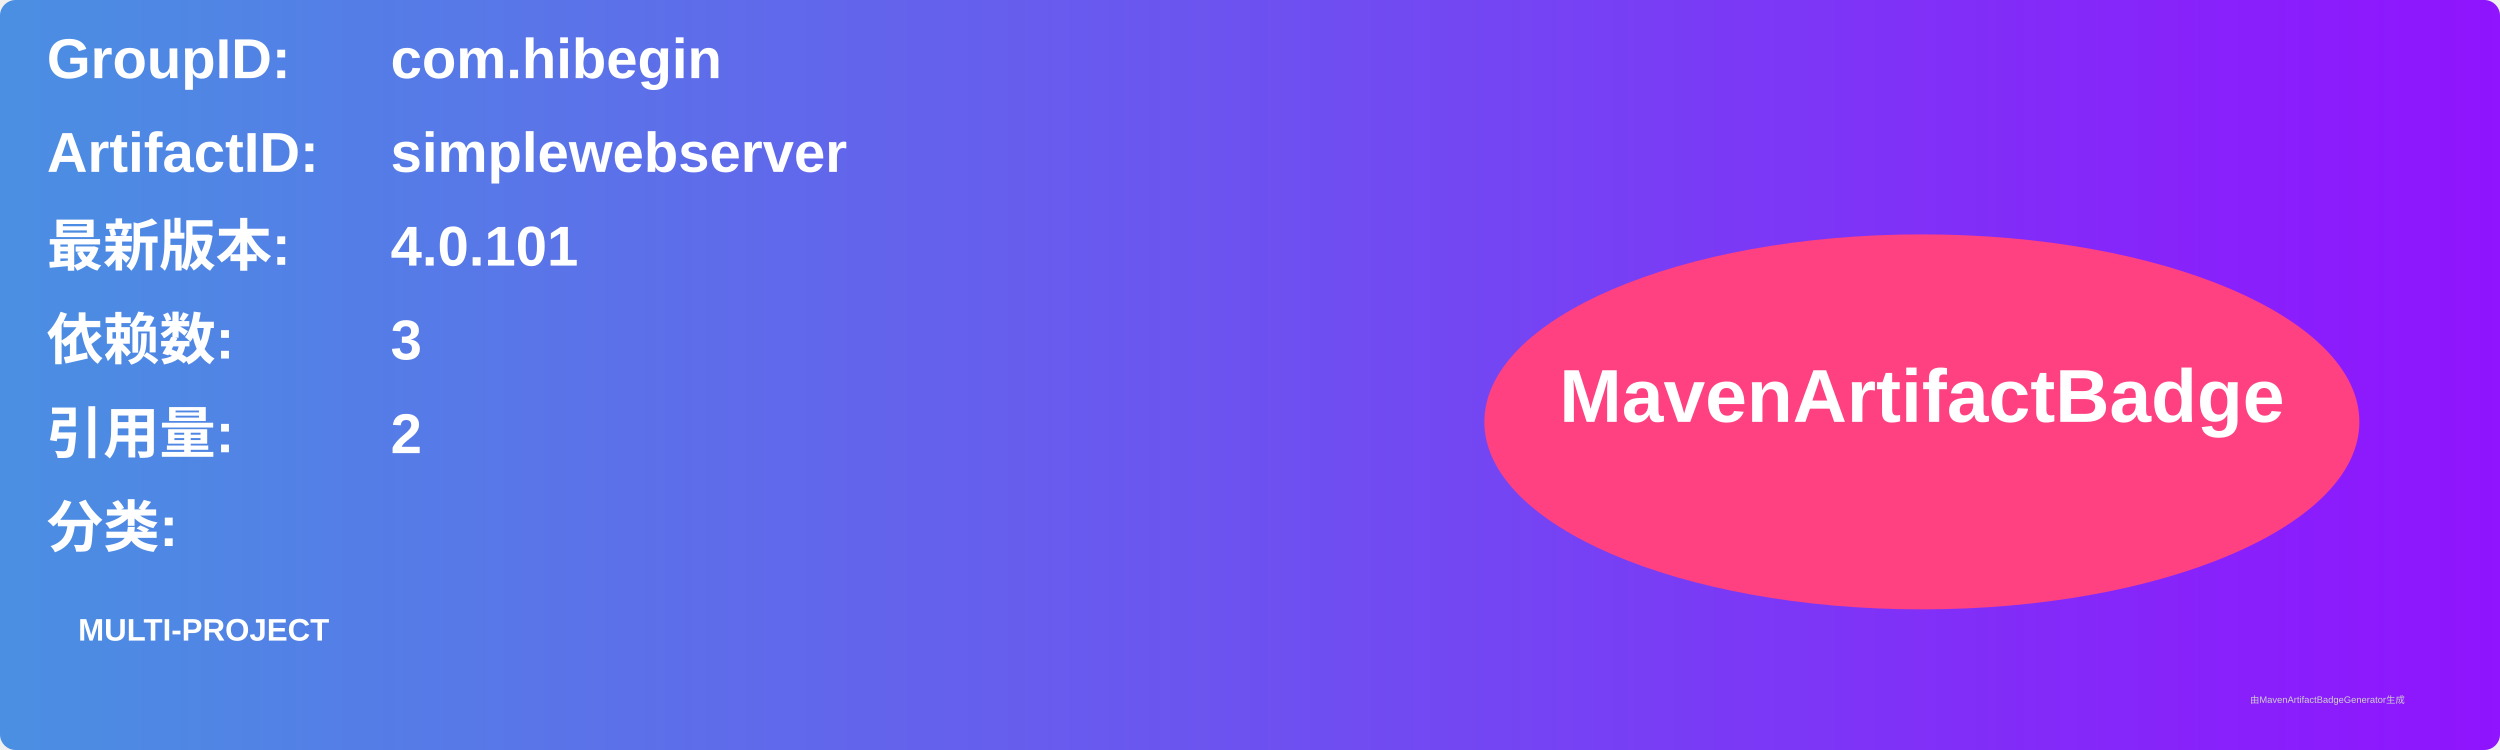
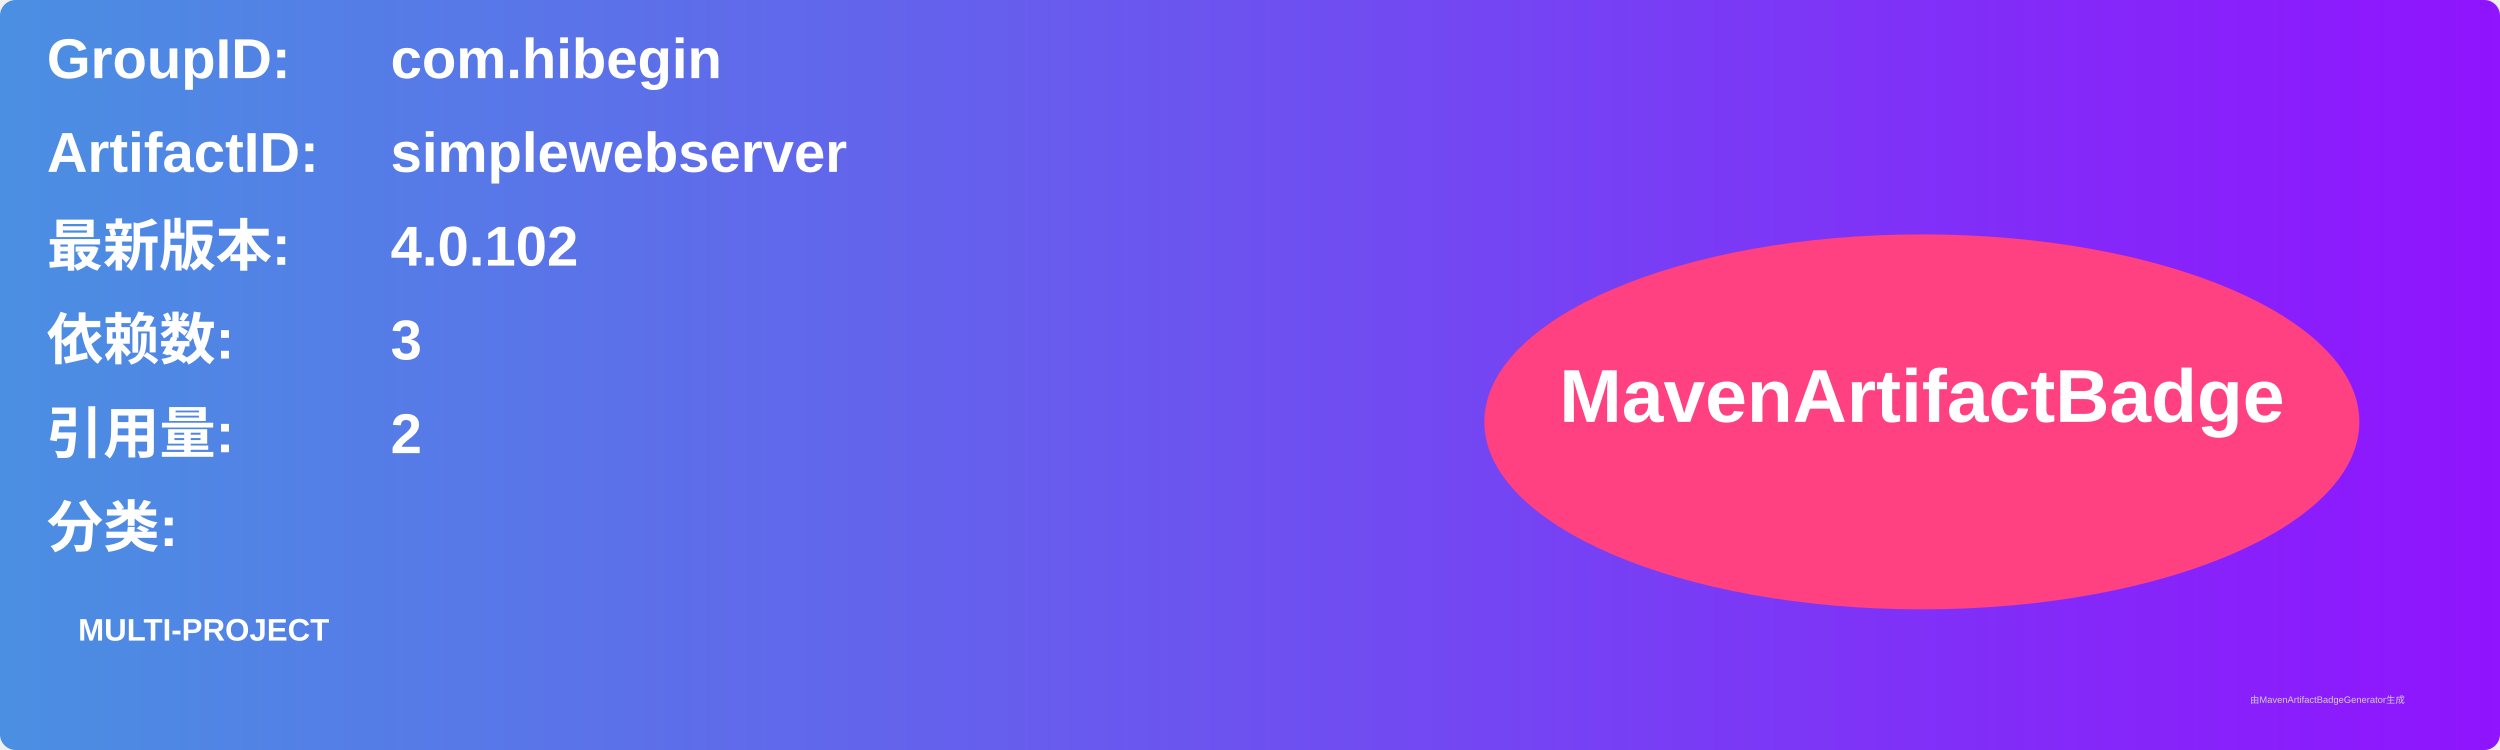
<svg xmlns="http://www.w3.org/2000/svg" width="800" height="240" viewBox="0 0 800 240">
  <linearGradient id="grad" x1="0%" y1="0%" x2="100%" y2="0%">
    <stop offset="0%" stop-color="#4a90e2" />
    <stop offset="100%" stop-color="#9013fe" />
  </linearGradient>
  <rect width="100%" height="100%" rx="5" ry="5" fill="url(#grad)" />
  <g transform="translate(15, 15)">
    <text x="0" y="10" font-family="Arial" font-size="18" fill="white" font-weight="bold" width="260">GroupID:</text>
    <text x="110" y="10" font-family="Arial" font-size="18" fill="white" font-weight="bold" width="460">com.hibegin</text>
    <text x="0" y="40" font-family="Arial" font-size="18" fill="white" font-weight="bold" width="260">ArtifactID:</text>
    <text x="110" y="40" font-family="Arial" font-size="18" fill="white" font-weight="bold" width="460">simplewebserver</text>
    <text x="0" y="70" font-family="Arial" font-size="18" fill="white" font-weight="bold">最新版本:</text>
    <text x="110" y="70" font-family="Arial" font-size="18" fill="white" font-weight="bold">
-       <tspan font-weight="bold">4.0.101</tspan>
+       <tspan font-weight="bold">4.0.102</tspan>
    </text>
    <text x="0" y="100" font-family="Arial" font-size="18" fill="white" font-weight="bold">依赖数: </text>
    <text x="110" y="100" font-family="Arial" font-size="18" fill="white">
      <tspan font-weight="bold">3</tspan>
    </text>
    <text x="0" y="130" font-family="Arial" font-size="18" fill="white" font-weight="bold">引用量: </text>
    <text x="110" y="130" font-family="Arial" font-size="18" fill="white">
      <tspan font-weight="bold">2</tspan>
    </text>
    <text x="0" y="160" font-family="Arial" font-size="18" fill="white" font-weight="bold">分类:</text>
    <text x="10" y="190" font-family="Arial" font-size="10" fill="white">
      <tspan font-weight="bold">MULTI-PROJECT</tspan>
    </text>
    <ellipse cx="600" cy="120" rx="140" ry="60" fill="#ff4081" />
    <text x="600" y="120" text-anchor="middle" font-family="Arial" font-size="24" fill="white" font-weight="bold">MavenArtifactBadge</text>
  </g>
  <text x="720" y="225" font-family="Arial" font-size="3" fill="#d0d0d0">由MavenArtifactBadgeGenerator生成</text>
</svg>
